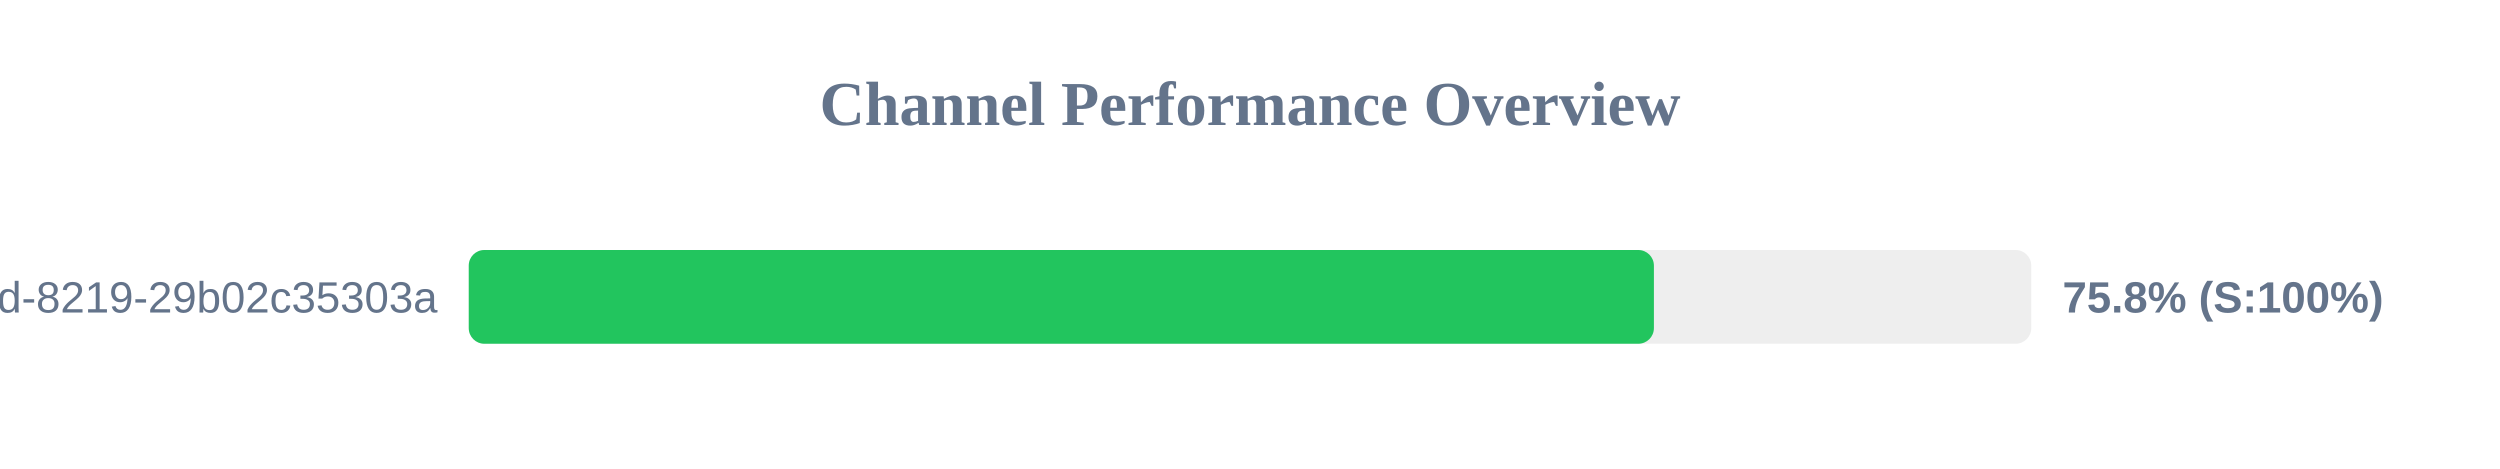
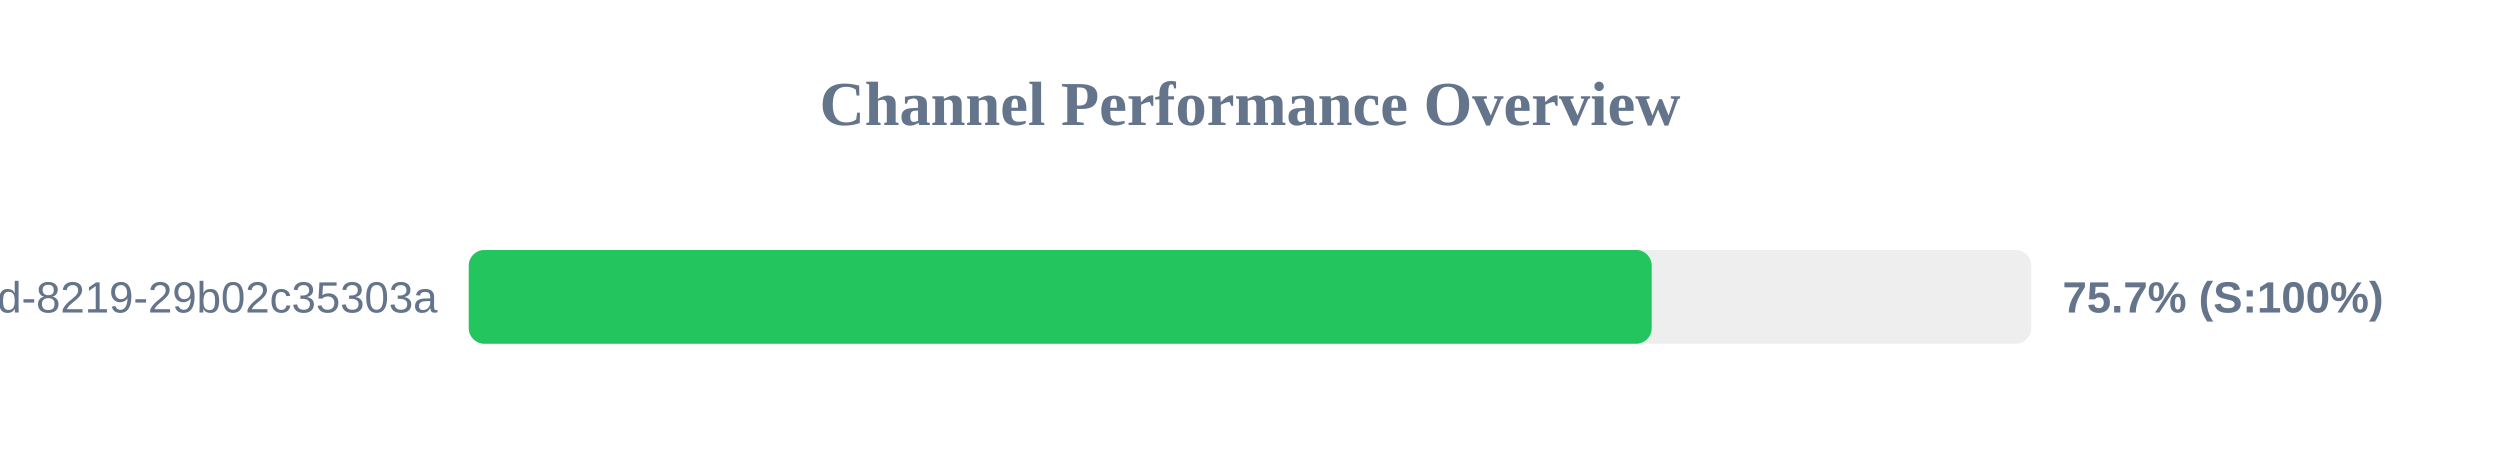
<svg xmlns="http://www.w3.org/2000/svg" width="800" height="150" version="1.1">
  <style>
        .row { font: 14px Arial; fill: #64748b; }
        .score { font: bold 14px Arial; fill: #64748b; }
    </style>
  <text x="400" y="40" text-anchor="middle" font-size="20px" font-weight="bold" fill="#64748b">Channel Performance Overview</text>
  <rect x="150" y="80" width="500" height="30" fill="#eee" rx="5" />
-   <rect x="150" y="80" width="379.25" height="30" fill="#22c55e" rx="5" />
+   <rect x="150" y="80" width="378.55" height="30" fill="#22c55e" rx="5" />
  <text x="140" y="100" text-anchor="end" class="row">?uuid=5eaa121d-4362-444d-8219-29b02c35303a</text>
-   <text x="660" y="100" text-anchor="start" class="score">75.8% (S:100%)</text>
+   <text x="660" y="100" text-anchor="start" class="score">75.7% (S:100%)</text>
</svg>
